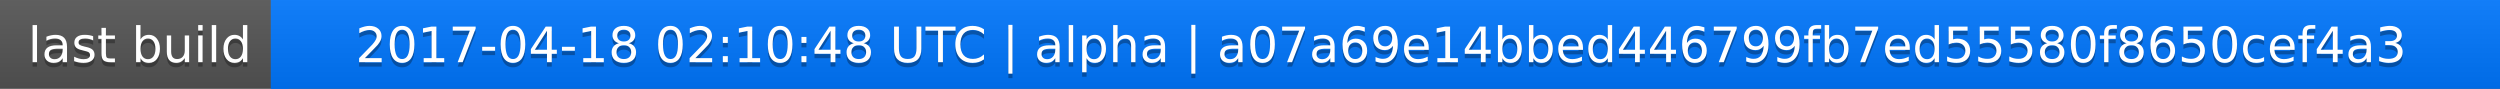
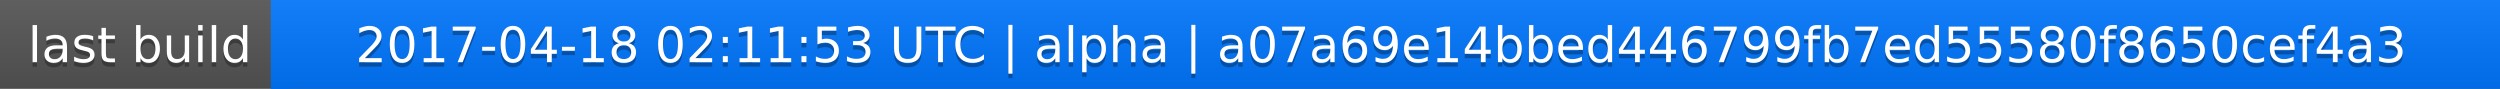
<svg xmlns="http://www.w3.org/2000/svg" width="563" height="20">
  <linearGradient id="a" x2="0" y2="100%">
    <stop offset="0" stop-color="#bbb" stop-opacity=".1" />
    <stop offset="1" stop-opacity=".1" />
  </linearGradient>
  <rect rx="0" width="563" height="20" fill="#555" />
  <rect rx="0" x="61" width="502" height="20" fill="#07f" />
  <path fill="#07f" d="M61 0h4v20h-4z" />
  <rect rx="0" width="563" height="20" fill="url(#a)" />
  <g fill="#fff" text-anchor="middle" font-family="DejaVu Sans,Verdana,Geneva,sans-serif" font-size="11">
    <text x="31.5" y="15" fill="#010101" fill-opacity=".3">last build</text>
    <text x="31.5" y="14">last build</text>
-     <text x="311" y="15" fill="#010101" fill-opacity=".3">2017-04-18 02:10:48 UTC | alpha | a07a69e14bbed446799fb7ed55580f8650cef4a3</text>
-     <text x="311" y="14">2017-04-18 02:10:48 UTC | alpha | a07a69e14bbed446799fb7ed55580f8650cef4a3</text>
+     <text x="311" y="15" fill="#010101" fill-opacity=".3">2017-04-18 02:11:53 UTC | alpha | a07a69e14bbed446799fb7ed55580f8650cef4a3</text>
+     <text x="311" y="14">2017-04-18 02:11:53 UTC | alpha | a07a69e14bbed446799fb7ed55580f8650cef4a3</text>
  </g>
</svg>
